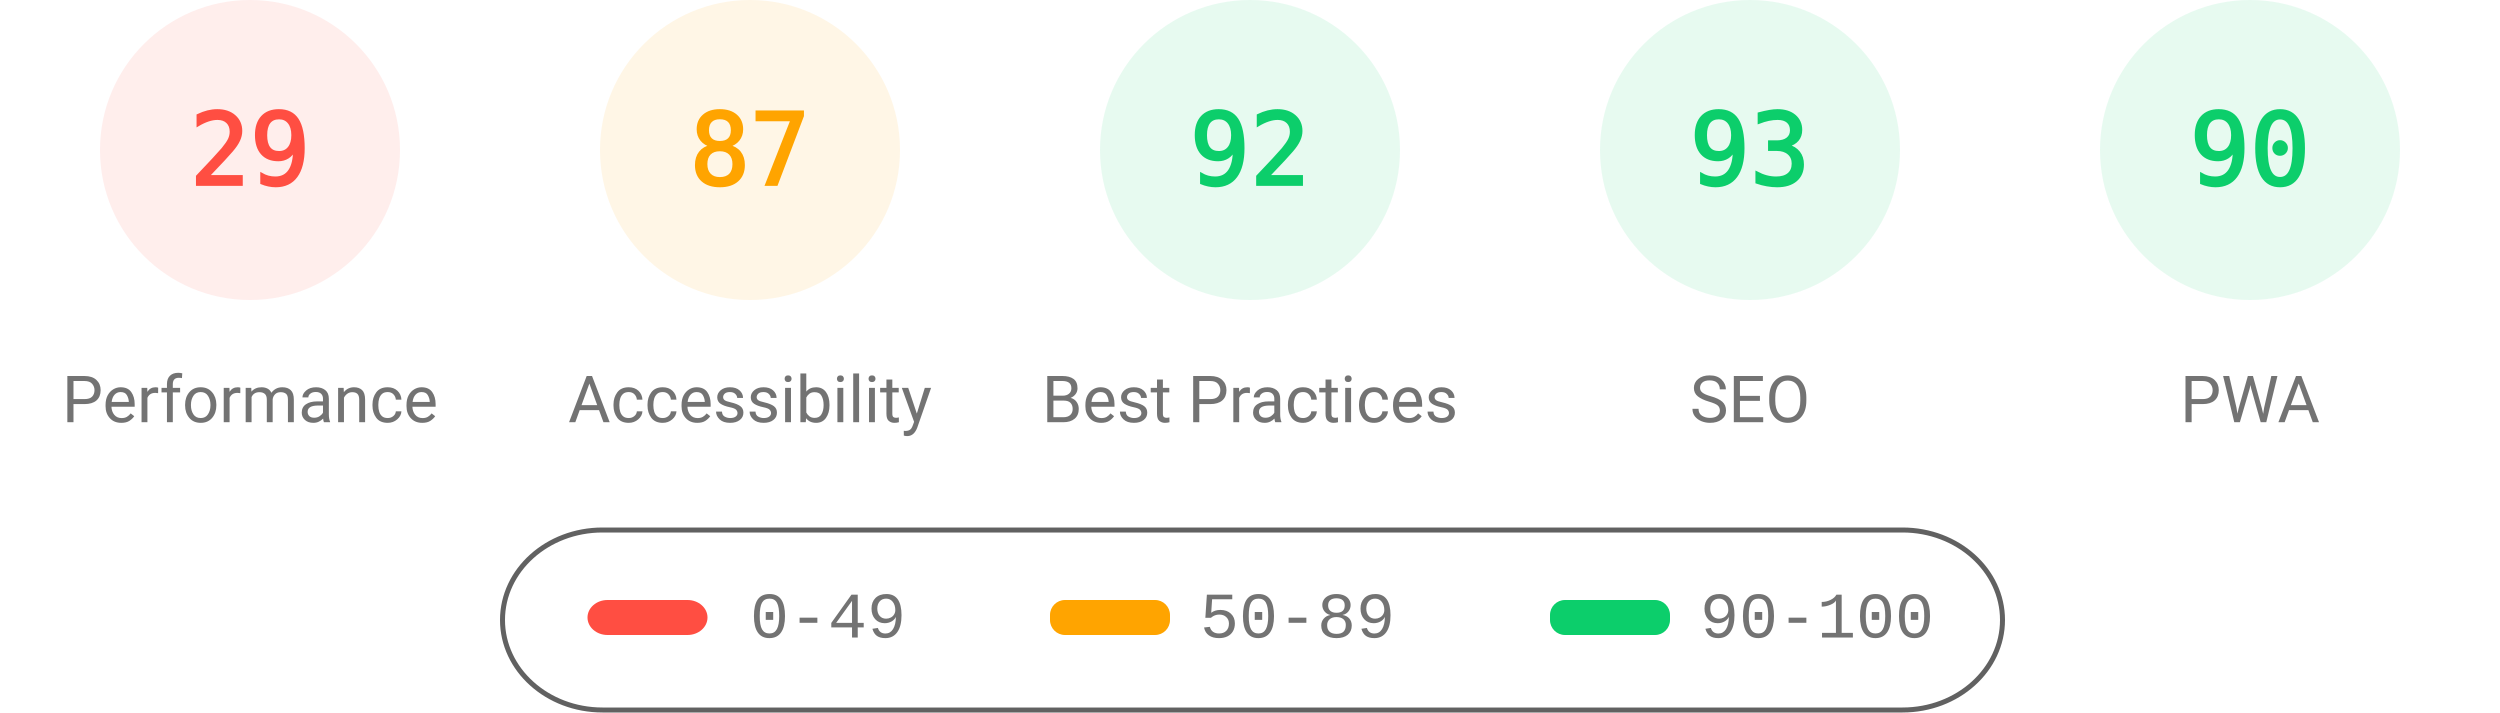
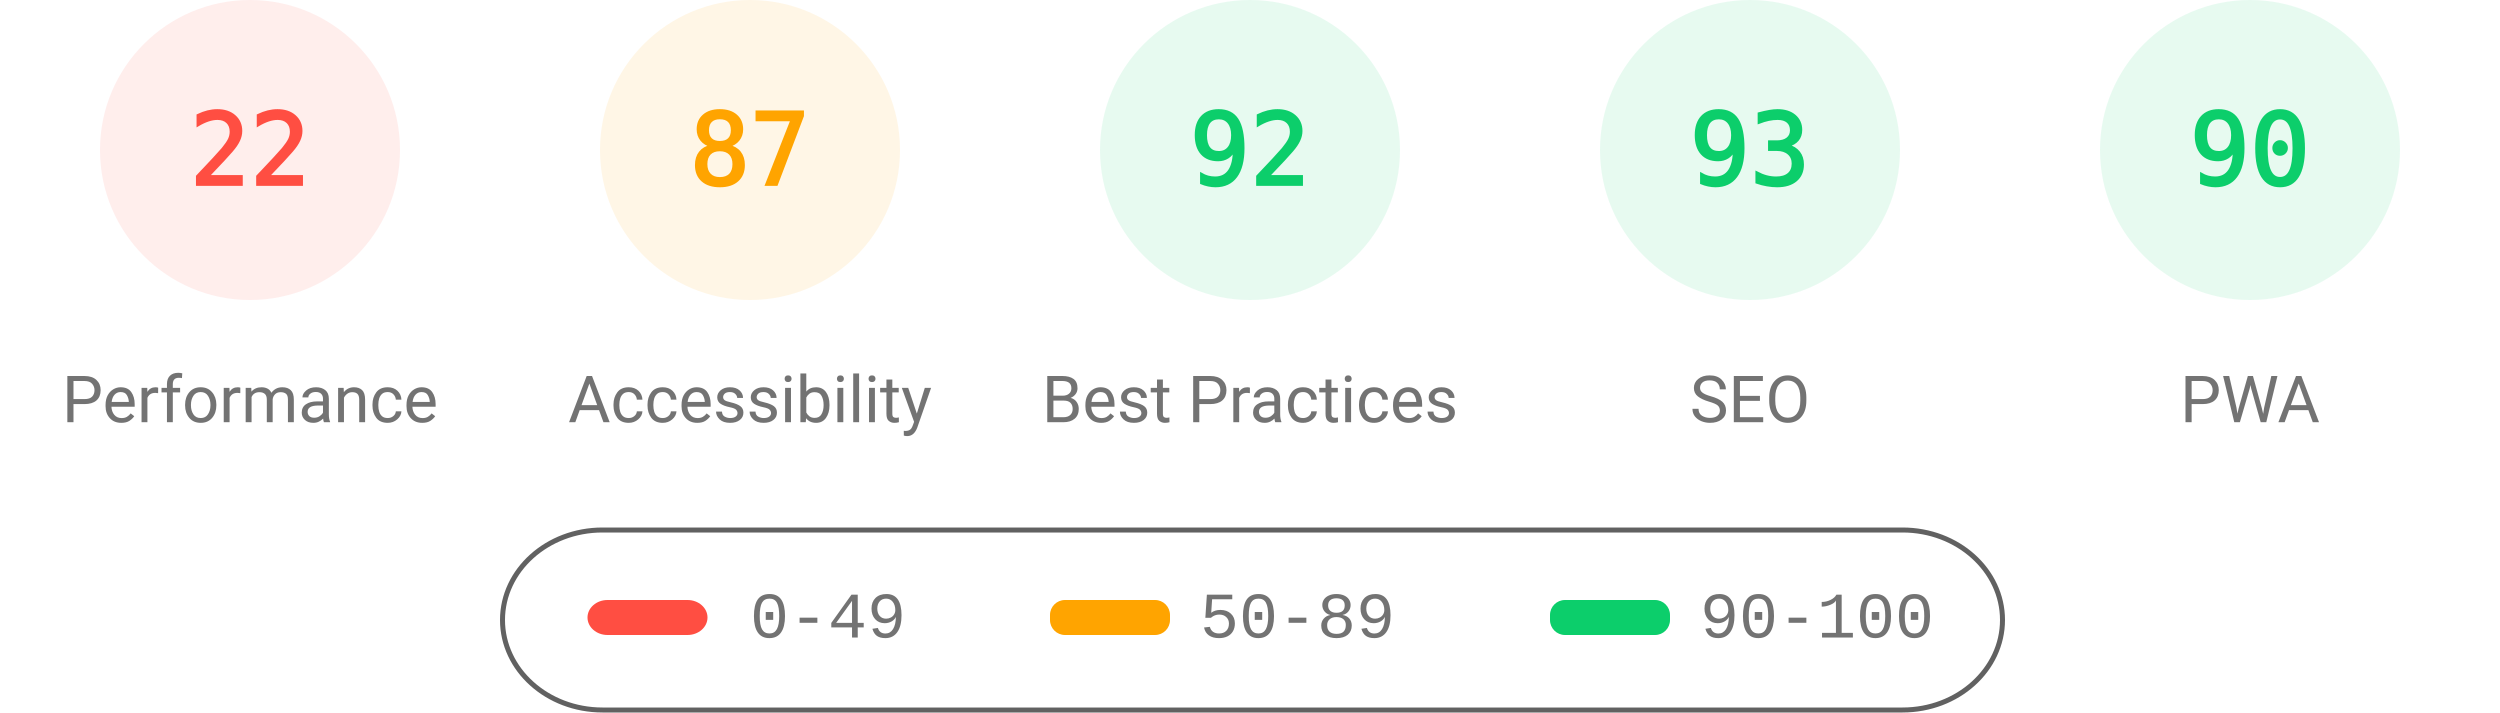
<svg xmlns="http://www.w3.org/2000/svg" fill="none" width="1000" height="285">
  <style>.gauge-base{opacity:.1}.gauge-arc{fill:none;animation-delay:250ms;stroke-linecap:round;transform:rotate(-90deg);transform-origin:100px 60px;animation:load-gauge 1s ease forwards}.guage-text{font-size:40px;font-family:monospace;text-align:center}.guage-red{color:#ff4e42;fill:#ff4e42;stroke:#ff4e42}.guage-orange{color:#ffa400;fill:#ffa400;stroke:#ffa400}.guage-green{color:#0cce6b;fill:#0cce6b;stroke:#0cce6b}.guage-undefined{color:#5c5c5c;fill:#5c5c5c;stroke:#5c5c5c}.guage-title{color:#737373;fill:#737373;stroke:none;font-size:26px;line-height:26px;font-family:Roboto,Halvetica,Arial,sans-serif}@keyframes load-gauge{from{stroke-dasharray:0 352.858}}</style>
  <svg class="guage-div guage-perf guage-red" viewBox="0 0 200 200" width="200" height="200">
    <circle class="gauge-base" r="56" cx="100" cy="60" stroke-width="8" />
-     <circle class="gauge-arc guage-arc-1" r="56" cx="100" cy="60" stroke-width="8" style="stroke-dasharray:102.039,351.858" />
-     <text class="guage-text" x="100" y="60" alignment-baseline="central" dominant-baseline="central" text-anchor="middle">29</text>
+     <circle class="gauge-arc guage-arc-1" r="56" cx="100" cy="60" stroke-width="8" style="stroke-dasharray:77.409,351.858" />
+     <text class="guage-text" x="100" y="60" alignment-baseline="central" dominant-baseline="central" text-anchor="middle">22</text>
    <text class="guage-title" x="100" y="160" alignment-baseline="central" dominant-baseline="central" text-anchor="middle">Performance</text>
  </svg>
  <svg class="guage-div guage-acc guage-orange" viewBox="0 0 200 200" width="200" height="200" x="200">
    <circle class="gauge-base" r="56" cx="100" cy="60" stroke-width="8" />
    <circle class="gauge-arc guage-arc-2" r="56" cx="100" cy="60" stroke-width="8" style="stroke-dasharray:306.116,351.858" />
    <text class="guage-text" x="100" y="60" alignment-baseline="central" dominant-baseline="central" text-anchor="middle">87</text>
    <text class="guage-title" x="100" y="160" alignment-baseline="central" dominant-baseline="central" text-anchor="middle">Accessibility</text>
  </svg>
  <svg class="guage-div guage-best guage-green" viewBox="0 0 200 200" width="200" height="200" x="400">
    <circle class="gauge-base" r="56" cx="100" cy="60" stroke-width="8" />
    <circle class="gauge-arc guage-arc-3" r="56" cx="100" cy="60" stroke-width="8" style="stroke-dasharray:323.709,351.858" />
    <text class="guage-text" x="100" y="60" alignment-baseline="central" dominant-baseline="central" text-anchor="middle">92</text>
    <text class="guage-title" x="100" y="160" alignment-baseline="central" dominant-baseline="central" text-anchor="middle">Best Practices</text>
  </svg>
  <svg class="guage-div guage-seo guage-green" viewBox="0 0 200 200" width="200" height="200" x="600">
    <circle class="gauge-base" r="56" cx="100" cy="60" stroke-width="8" />
    <circle class="gauge-arc guage-arc-4" r="56" cx="100" cy="60" stroke-width="8" style="stroke-dasharray:327.228,351.858" />
    <text class="guage-text" x="100" y="60" alignment-baseline="central" dominant-baseline="central" text-anchor="middle">93</text>
    <text class="guage-title" x="100" y="160" alignment-baseline="central" dominant-baseline="central" text-anchor="middle">SEO</text>
  </svg>
  <svg class="guage-div guage-pwa guage-green" viewBox="0 0 200 200" width="200" height="200" x="800">
    <circle class="gauge-base" r="56" cx="100" cy="60" stroke-width="8" />
    <circle class="gauge-arc guage-arc-4" r="56" cx="100" cy="60" stroke-width="8" style="stroke-dasharray:316.672,351.858" />
    <text class="guage-text" x="100" y="60" alignment-baseline="central" dominant-baseline="central" text-anchor="middle">90</text>
    <text class="guage-title" x="100" y="160" alignment-baseline="central" dominant-baseline="central" text-anchor="middle">PWA</text>
  </svg>
  <svg width="604" height="76" x="200" y="210">
    <path fill="none" id="canvas_background" d="M-1-1h604v80H-1z" />
    <rect fill-opacity="0" stroke="#616161" stroke-width="2" rx="40" id="svg_2" height="72" width="600" y="2" x="1" fill="#000" />
    <rect stroke="#000" rx="8" id="svg_3" height="14" width="48" y="30" x="35" stroke-opacity="null" stroke-width="0" fill="#ff4e42" />
    <rect stroke="#000" rx="6" id="svg_4" height="14" width="48" y="30" x="220" stroke-opacity="null" stroke-width="0" fill="#ffa400" />
    <rect stroke="#000" rx="6" id="svg_5" height="14" width="48" y="30" x="420" stroke-opacity="null" stroke-width="0" fill="#0cce6b" />
    <text xml:space="preserve" text-anchor="start" font-family="'Courier New', Courier, monospace" font-size="26" id="svg_6" y="45" x="100" stroke-opacity="null" stroke-width="0" stroke="#000" fill="#737373">0-49</text>
    <text xml:space="preserve" text-anchor="start" font-family="'Courier New', Courier, monospace" font-size="26" id="svg_7" y="45" x="280" stroke-opacity="null" stroke-width="0" stroke="#000" fill="#737373">50-89</text>
    <text xml:space="preserve" text-anchor="start" font-family="'Courier New', Courier, monospace" font-size="26" id="svg_8" y="45" x="480" stroke-opacity="null" stroke-width="0" stroke="#000" fill="#737373">90-100</text>
  </svg>
</svg>
